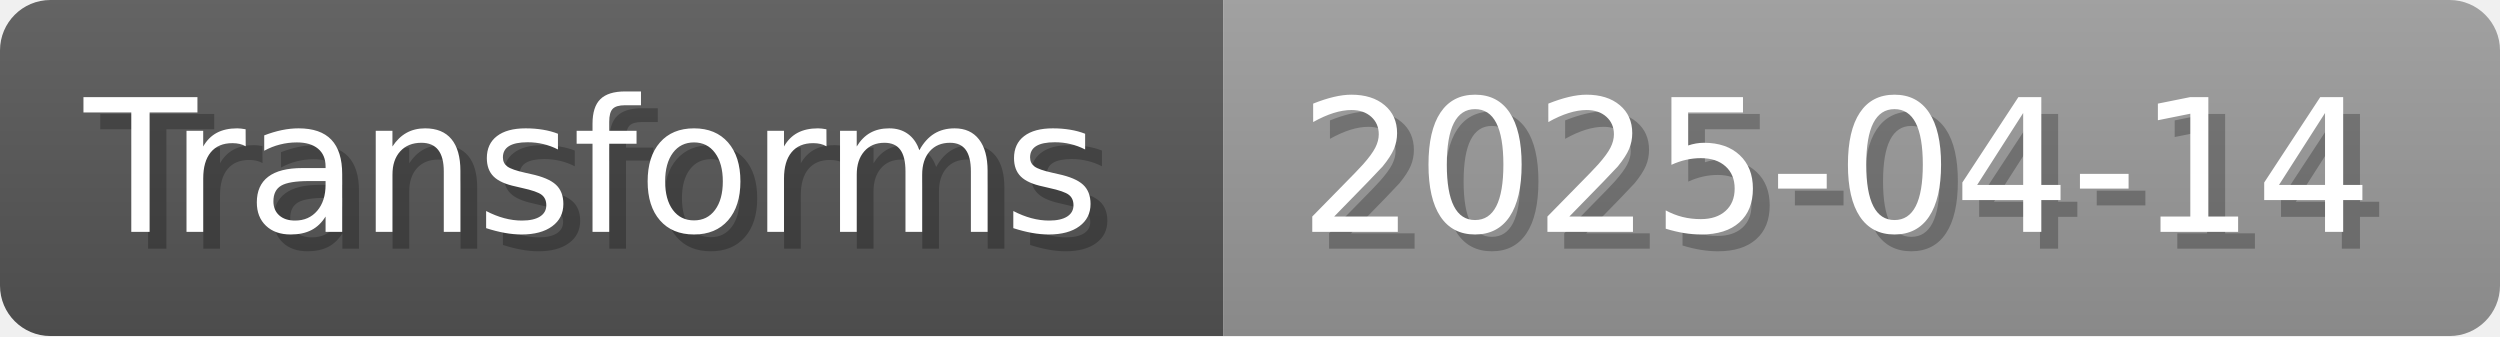
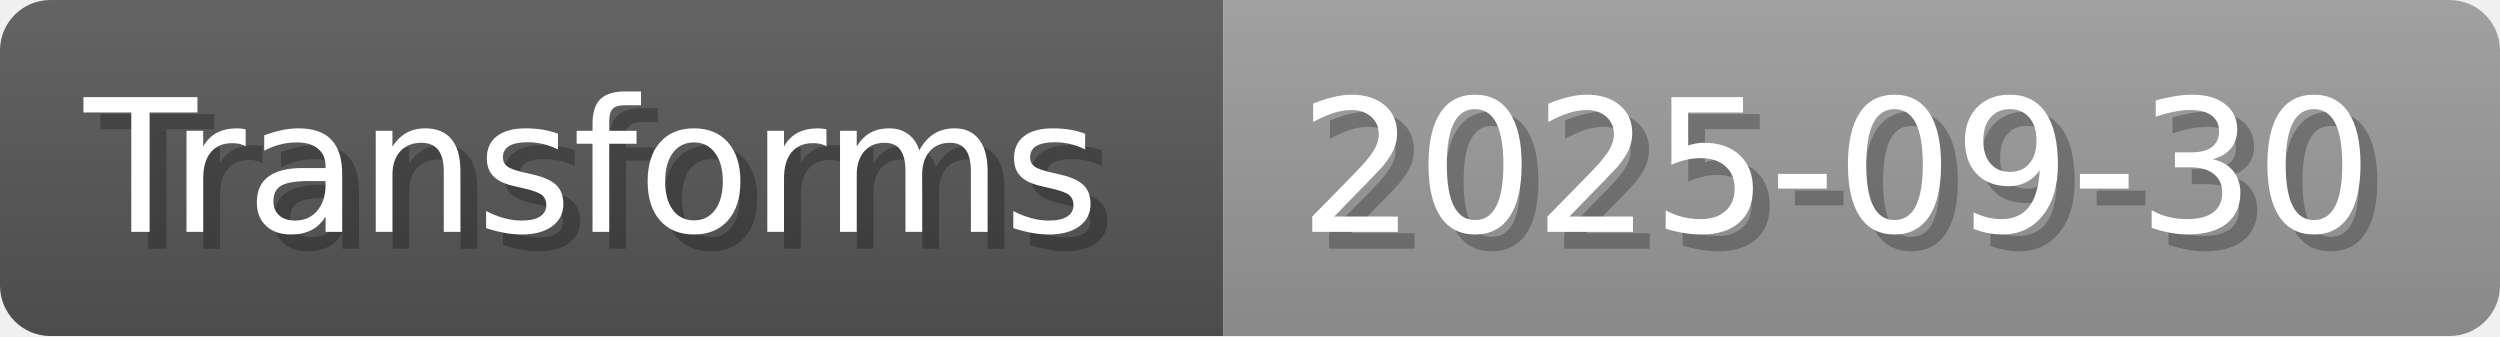
- <svg xmlns="http://www.w3.org/2000/svg" width="148.8" height="20" viewBox="0 0 1488 200" role="img" aria-label="Transforms: 2025-04-14">
+ <svg xmlns="http://www.w3.org/2000/svg" width="148.8" height="20" viewBox="0 0 1488 200" role="img" aria-label="Transforms: 2025-09-30">
  <linearGradient id="a" x2="0" y2="100%">
    <stop offset="0" stop-opacity=".1" stop-color="#EEE" />
    <stop offset="1" stop-opacity=".1" />
  </linearGradient>
  <mask id="m">
    <rect width="1488" height="200" rx="30" fill="#FFF" />
  </mask>
  <g mask="url(#m)">
    <rect width="728" height="200" fill="#555" />
    <rect width="760" height="200" fill="#999" x="728" />
    <rect width="1488" height="200" fill="url(#a)" />
  </g>
  <g aria-hidden="true" fill="#fff" text-anchor="start" font-family="Verdana,DejaVu Sans,sans-serif" font-size="110">
    <text x="60" y="148" textLength="628" fill="#000" opacity="0.25">Transforms</text>
    <text x="50" y="138" textLength="628">Transforms</text>
-     <text x="783" y="148" textLength="660" fill="#000" opacity="0.25">2025-04-14</text>
-     <text x="773" y="138" textLength="660">2025-04-14</text>
+     <text x="783" y="148" textLength="660" fill="#000" opacity="0.25">2025-09-30</text>
+     <text x="773" y="138" textLength="660">2025-09-30</text>
  </g>
</svg>
